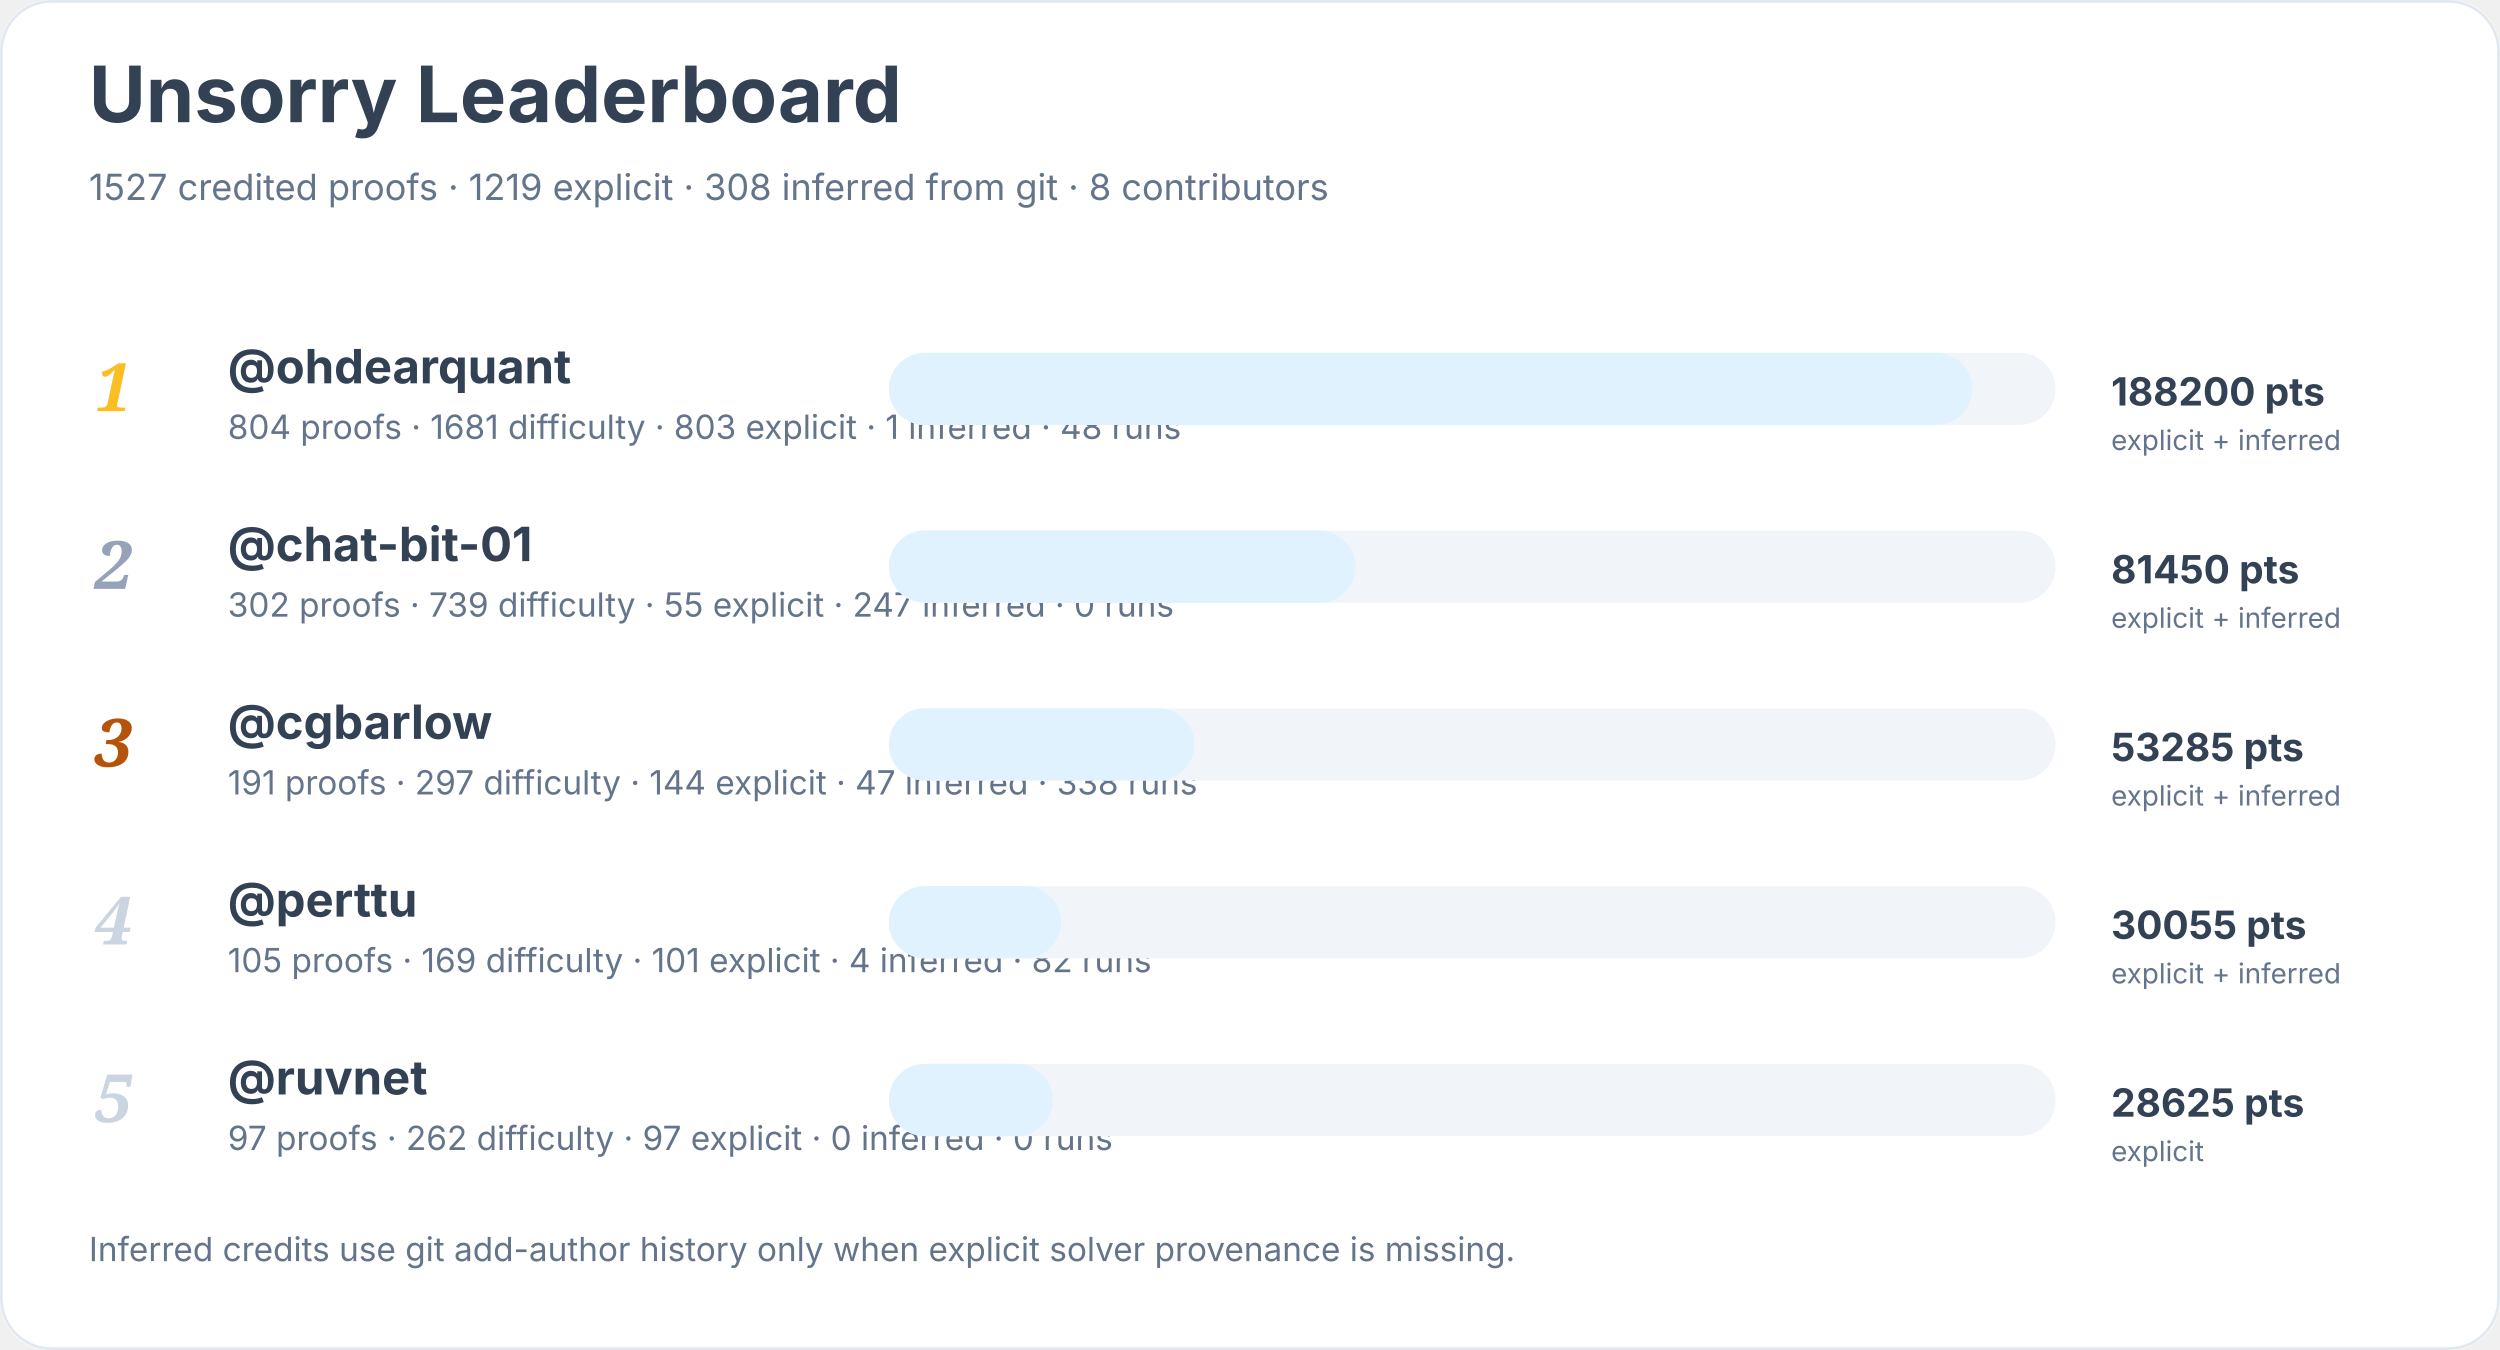
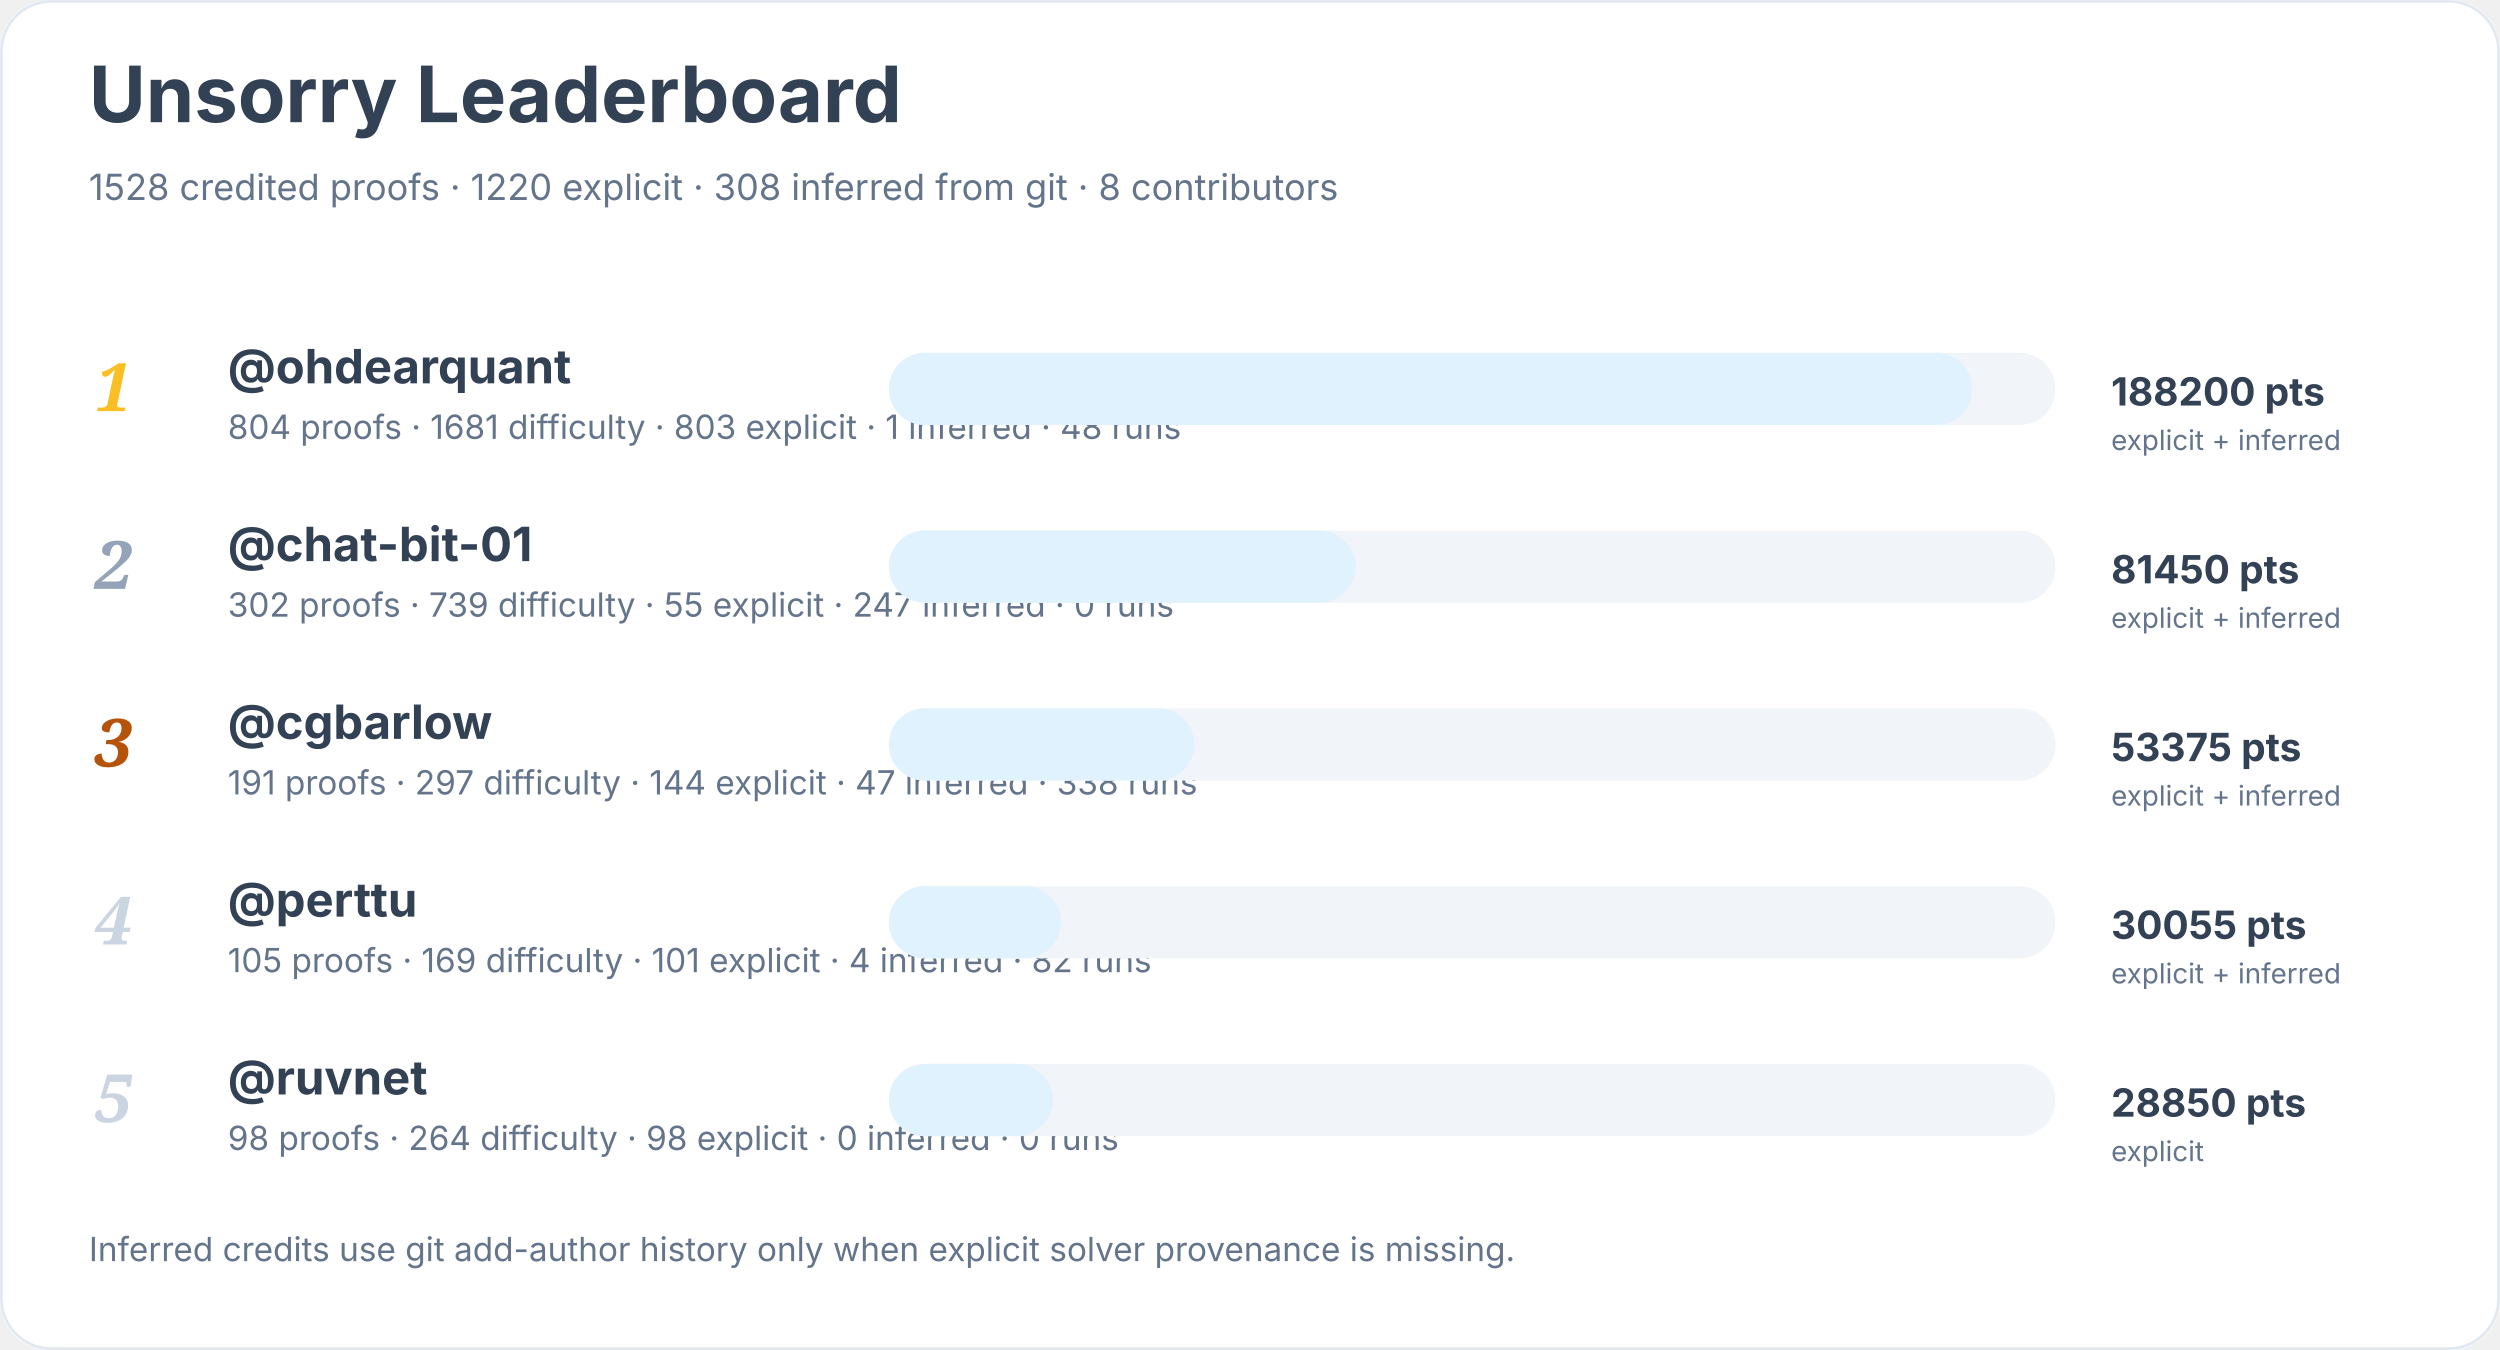
<svg xmlns="http://www.w3.org/2000/svg" width="900" height="486" viewBox="0 0 900 486" role="img" aria-labelledby="title desc">
  <rect width="900" height="100%" rx="18" fill="#ffffff" />
  <rect x="0.5" y="0.5" width="899" height="485" rx="18" fill="none" stroke="#e2e8f0" />
  <text x="32" y="44" font-family="Inter, system-ui, sans-serif" font-size="28" font-weight="700" fill="#334155">Unsorry Leaderboard</text>
-   <text x="32" y="72" font-family="Inter, system-ui, sans-serif" font-size="13" fill="#64748b">1527 credited proofs · 1219 explicit · 308 inferred from git · 8 contributors</text>
+   <text x="32" y="72" font-family="Inter, system-ui, sans-serif" font-size="13" fill="#64748b">1528 credited proofs · 1220 explicit · 308 inferred from git · 8 contributors</text>
  <text x="34" y="148" font-family="Georgia, serif" font-size="24" font-style="italic" font-weight="700" fill="#fbbf24">1</text>
  <a href="https://github.com/ohdearquant">
    <text x="82" y="138" font-family="Inter, system-ui, sans-serif" font-size="17" font-weight="650" fill="#334155">@ohdearquant</text>
  </a>
  <text x="82" y="158" font-family="Inter, system-ui, sans-serif" font-size="12" fill="#64748b">804 proofs · 1681 difficulty · 803 explicit · 1 inferred · 48 runs</text>
  <rect x="320" y="127" width="420" height="26" rx="13" fill="#f1f5f9" />
  <rect x="320" y="127" width="390" height="26" rx="13" fill="#e0f2fe" />
  <text x="760" y="146" font-family="Inter, system-ui, sans-serif" font-size="14" font-weight="700" fill="#334155">188200 pts</text>
  <text x="760" y="162" font-family="Inter, system-ui, sans-serif" font-size="10" fill="#64748b">explicit + inferred</text>
  <text x="34" y="212" font-family="Georgia, serif" font-size="24" font-style="italic" font-weight="700" fill="#94a3b8">2</text>
  <a href="https://github.com/chat-bit-01">
    <text x="82" y="202" font-family="Inter, system-ui, sans-serif" font-size="17" font-weight="650" fill="#334155">@chat-bit-01</text>
  </a>
  <text x="82" y="222" font-family="Inter, system-ui, sans-serif" font-size="12" fill="#64748b">302 proofs · 739 difficulty · 55 explicit · 247 inferred · 0 runs</text>
  <rect x="320" y="191" width="420" height="26" rx="13" fill="#f1f5f9" />
  <rect x="320" y="191" width="168" height="26" rx="13" fill="#e0f2fe" />
  <text x="760" y="210" font-family="Inter, system-ui, sans-serif" font-size="14" font-weight="700" fill="#334155">81450 pts</text>
  <text x="760" y="226" font-family="Inter, system-ui, sans-serif" font-size="10" fill="#64748b">explicit + inferred</text>
  <text x="34" y="276" font-family="Georgia, serif" font-size="24" font-style="italic" font-weight="700" fill="#b45309">3</text>
  <a href="https://github.com/cgbarlow">
    <text x="82" y="266" font-family="Inter, system-ui, sans-serif" font-size="17" font-weight="650" fill="#334155">@cgbarlow</text>
  </a>
  <text x="82" y="286" font-family="Inter, system-ui, sans-serif" font-size="12" fill="#64748b">191 proofs · 297 difficulty · 144 explicit · 47 inferred · 338 runs</text>
  <rect x="320" y="255" width="420" height="26" rx="13" fill="#f1f5f9" />
  <rect x="320" y="255" width="110" height="26" rx="13" fill="#e0f2fe" />
-   <text x="760" y="274" font-family="Inter, system-ui, sans-serif" font-size="14" font-weight="700" fill="#334155">53285 pts</text>
+   <text x="760" y="274" font-family="Inter, system-ui, sans-serif" font-size="14" font-weight="700" fill="#334155">53375 pts</text>
  <text x="760" y="290" font-family="Inter, system-ui, sans-serif" font-size="10" fill="#64748b">explicit + inferred</text>
  <text x="34" y="340" font-family="Georgia, serif" font-size="24" font-style="italic" font-weight="700" fill="#cbd5e1">4</text>
  <a href="https://github.com/perttu">
    <text x="82" y="330" font-family="Inter, system-ui, sans-serif" font-size="17" font-weight="650" fill="#334155">@perttu</text>
  </a>
  <text x="82" y="350" font-family="Inter, system-ui, sans-serif" font-size="12" fill="#64748b">105 proofs · 169 difficulty · 101 explicit · 4 inferred · 82 runs</text>
  <rect x="320" y="319" width="420" height="26" rx="13" fill="#f1f5f9" />
  <rect x="320" y="319" width="62" height="26" rx="13" fill="#e0f2fe" />
  <text x="760" y="338" font-family="Inter, system-ui, sans-serif" font-size="14" font-weight="700" fill="#334155">30055 pts</text>
  <text x="760" y="354" font-family="Inter, system-ui, sans-serif" font-size="10" fill="#64748b">explicit + inferred</text>
  <text x="34" y="404" font-family="Georgia, serif" font-size="24" font-style="italic" font-weight="700" fill="#cbd5e1">5</text>
  <a href="https://github.com/ruvnet">
    <text x="82" y="394" font-family="Inter, system-ui, sans-serif" font-size="17" font-weight="650" fill="#334155">@ruvnet</text>
  </a>
-   <text x="82" y="414" font-family="Inter, system-ui, sans-serif" font-size="12" fill="#64748b">97 proofs · 262 difficulty · 97 explicit · 0 inferred · 0 runs</text>
+   <text x="82" y="414" font-family="Inter, system-ui, sans-serif" font-size="12" fill="#64748b">98 proofs · 264 difficulty · 98 explicit · 0 inferred · 0 runs</text>
  <rect x="320" y="383" width="420" height="26" rx="13" fill="#f1f5f9" />
  <rect x="320" y="383" width="59" height="26" rx="13" fill="#e0f2fe" />
-   <text x="760" y="402" font-family="Inter, system-ui, sans-serif" font-size="14" font-weight="700" fill="#334155">28625 pts</text>
+   <text x="760" y="402" font-family="Inter, system-ui, sans-serif" font-size="14" font-weight="700" fill="#334155">28850 pts</text>
  <text x="760" y="418" font-family="Inter, system-ui, sans-serif" font-size="10" fill="#64748b">explicit</text>
  <text x="32" y="454" font-family="Inter, system-ui, sans-serif" font-size="12" fill="#64748b">Inferred credits use git add-author history only when explicit solver provenance is missing.</text>
</svg>
